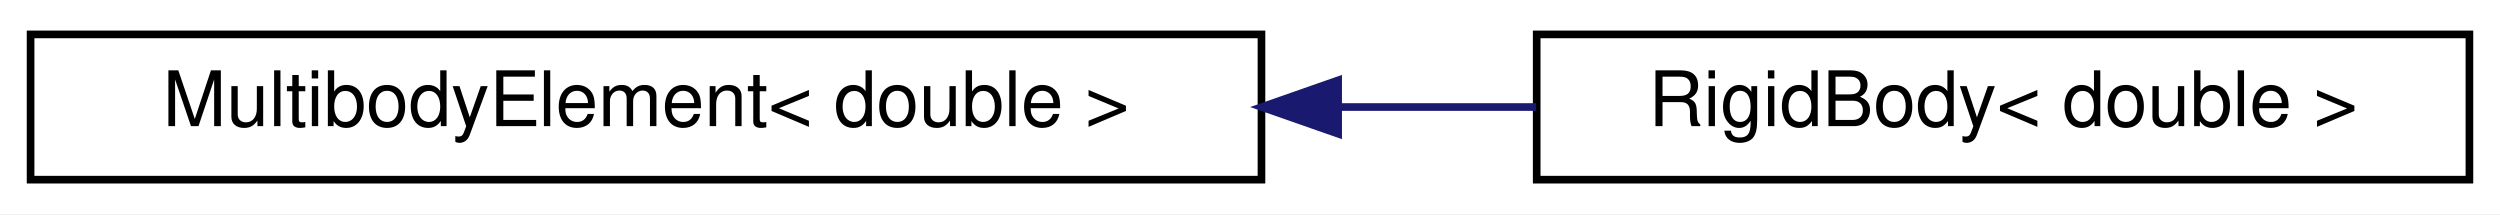
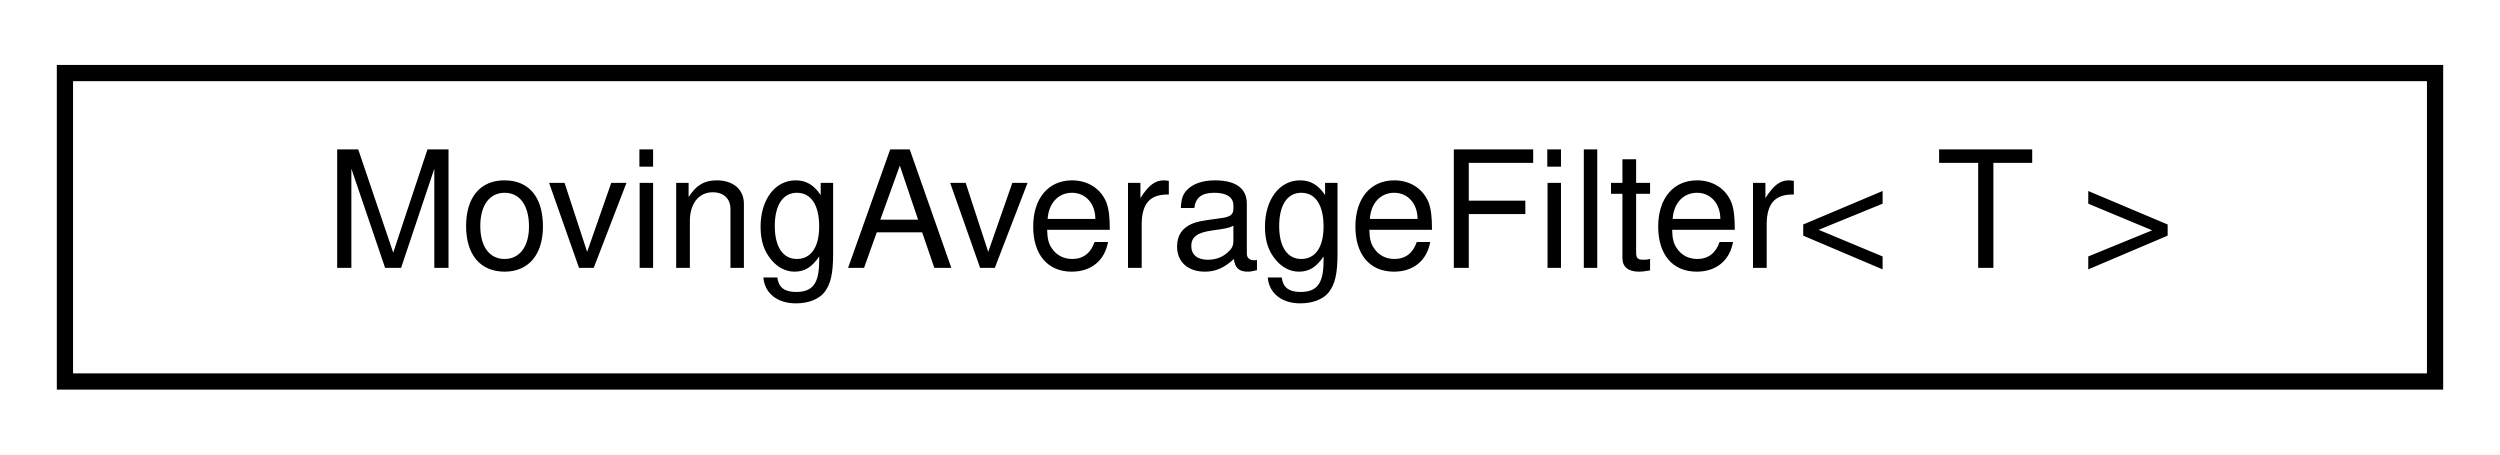
- <svg xmlns="http://www.w3.org/2000/svg" xmlns:xlink="http://www.w3.org/1999/xlink" width="327pt" height="28pt" viewBox="0.00 0.00 327.00 28.00">
+ <svg xmlns="http://www.w3.org/2000/svg" xmlns:xlink="http://www.w3.org/1999/xlink" width="154pt" height="28pt" viewBox="0.00 0.00 154.00 28.00">
  <g id="graph0" class="graph" transform="scale(1 1) rotate(0) translate(4 24)">
-     <polygon fill="white" stroke="transparent" points="-4,4 -4,-24 323,-24 323,4 -4,4" />
+     <polygon fill="white" stroke="transparent" points="-4,4 -4,-24 150,-24 150,4 -4,4" />
    <g id="node1" class="node">
      <g id="a_node1">
-         <a xlink:href="classdrake_1_1multibody_1_1_multibody_element.html" target="_top" xlink:title=" ">
-           <polygon fill="white" stroke="black" points="0,-0.5 0,-19.5 161,-19.5 161,-0.5 0,-0.5" />
-           <text text-anchor="middle" x="80.5" y="-7.5" font-family="Helvetica,sans-Serif" font-size="10.00">MultibodyElement&lt; double &gt;</text>
+         <a xlink:href="classdrake_1_1manipulation_1_1util_1_1_moving_average_filter.html" target="_top" xlink:title="The implementation of a Moving Average Filter.">
+           <polygon fill="white" stroke="black" points="0,-0.5 0,-19.5 146,-19.5 146,-0.5 0,-0.5" />
+           <text text-anchor="middle" x="73" y="-7.5" font-family="Helvetica,sans-Serif" font-size="10.00">MovingAverageFilter&lt; T &gt;</text>
        </a>
      </g>
    </g>
-     <g id="node2" class="node">
-       <g id="a_node2">
-         <a xlink:href="classdrake_1_1multibody_1_1_rigid_body.html" target="_top" xlink:title=" ">
-           <polygon fill="white" stroke="black" points="197,-0.5 197,-19.5 319,-19.5 319,-0.5 197,-0.5" />
-           <text text-anchor="middle" x="258" y="-7.5" font-family="Helvetica,sans-Serif" font-size="10.00">RigidBody&lt; double &gt;</text>
-         </a>
-       </g>
-     </g>
-     <g id="edge1" class="edge">
-       <path fill="none" stroke="midnightblue" d="M171.24,-10C179.94,-10 188.62,-10 196.93,-10" />
-       <polygon fill="midnightblue" stroke="midnightblue" points="171.03,-6.5 161.03,-10 171.03,-13.5 171.03,-6.5" />
-     </g>
  </g>
</svg>
